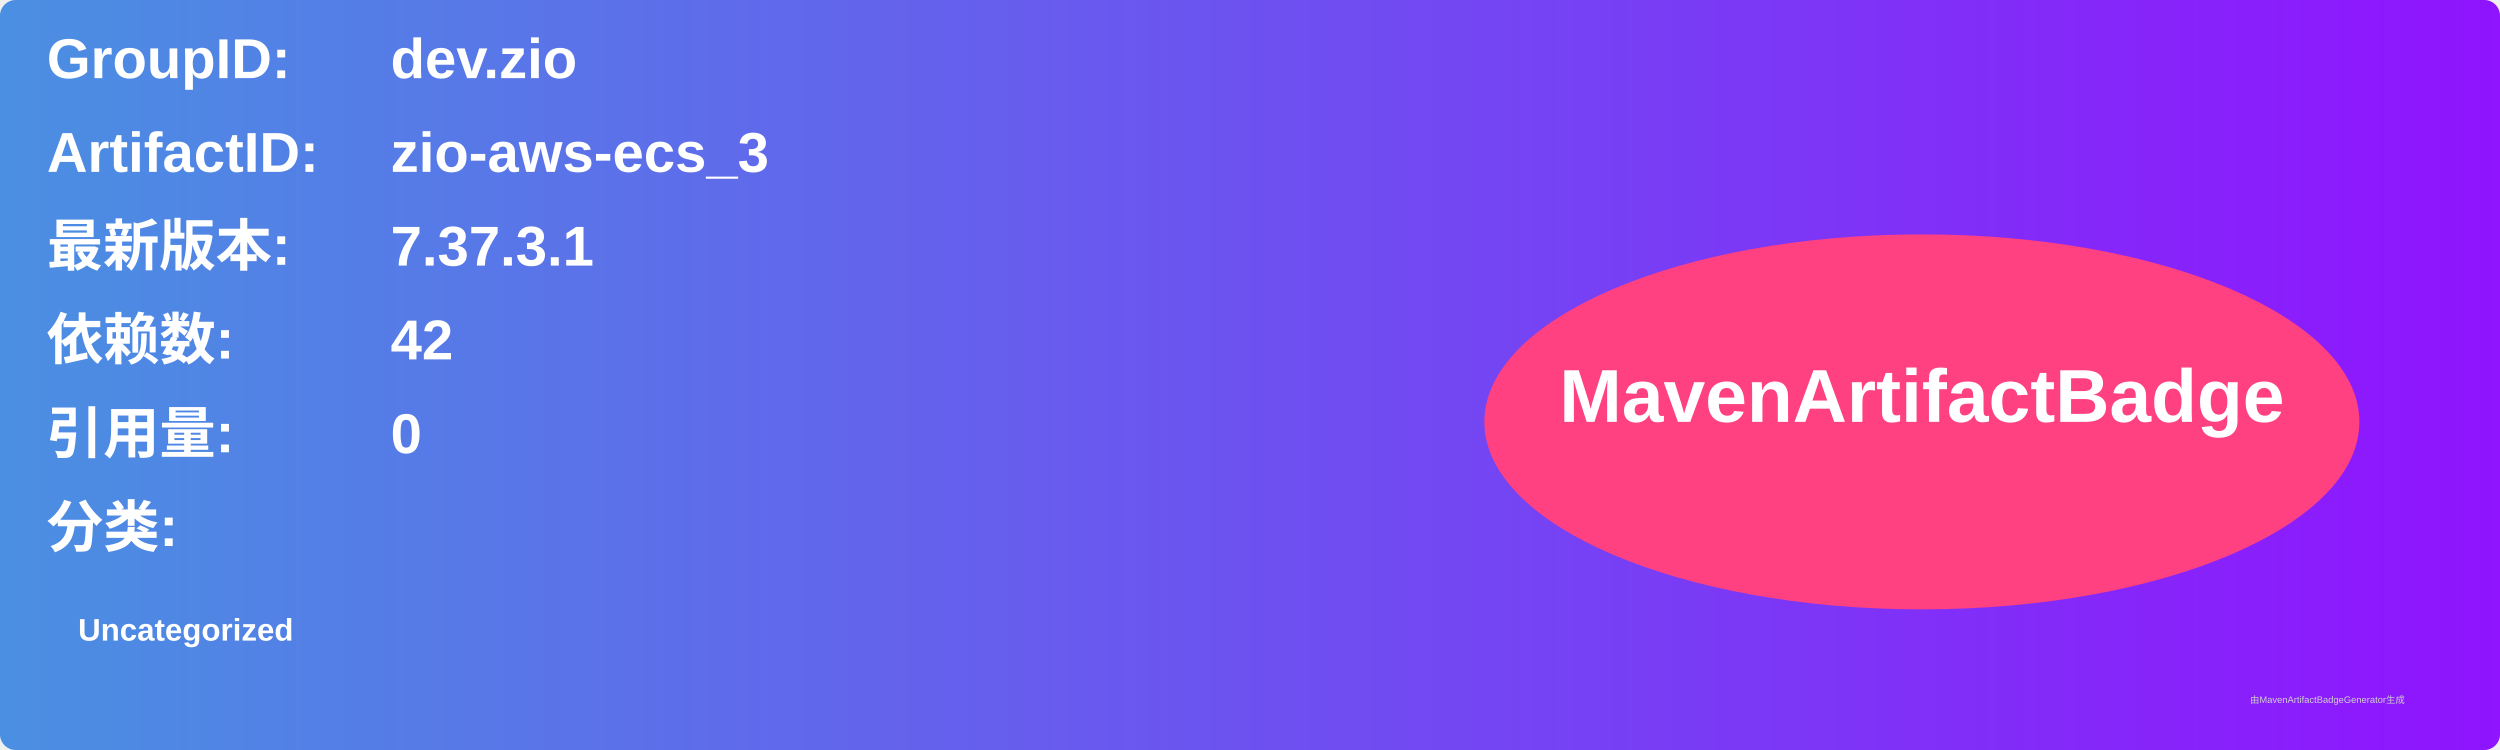
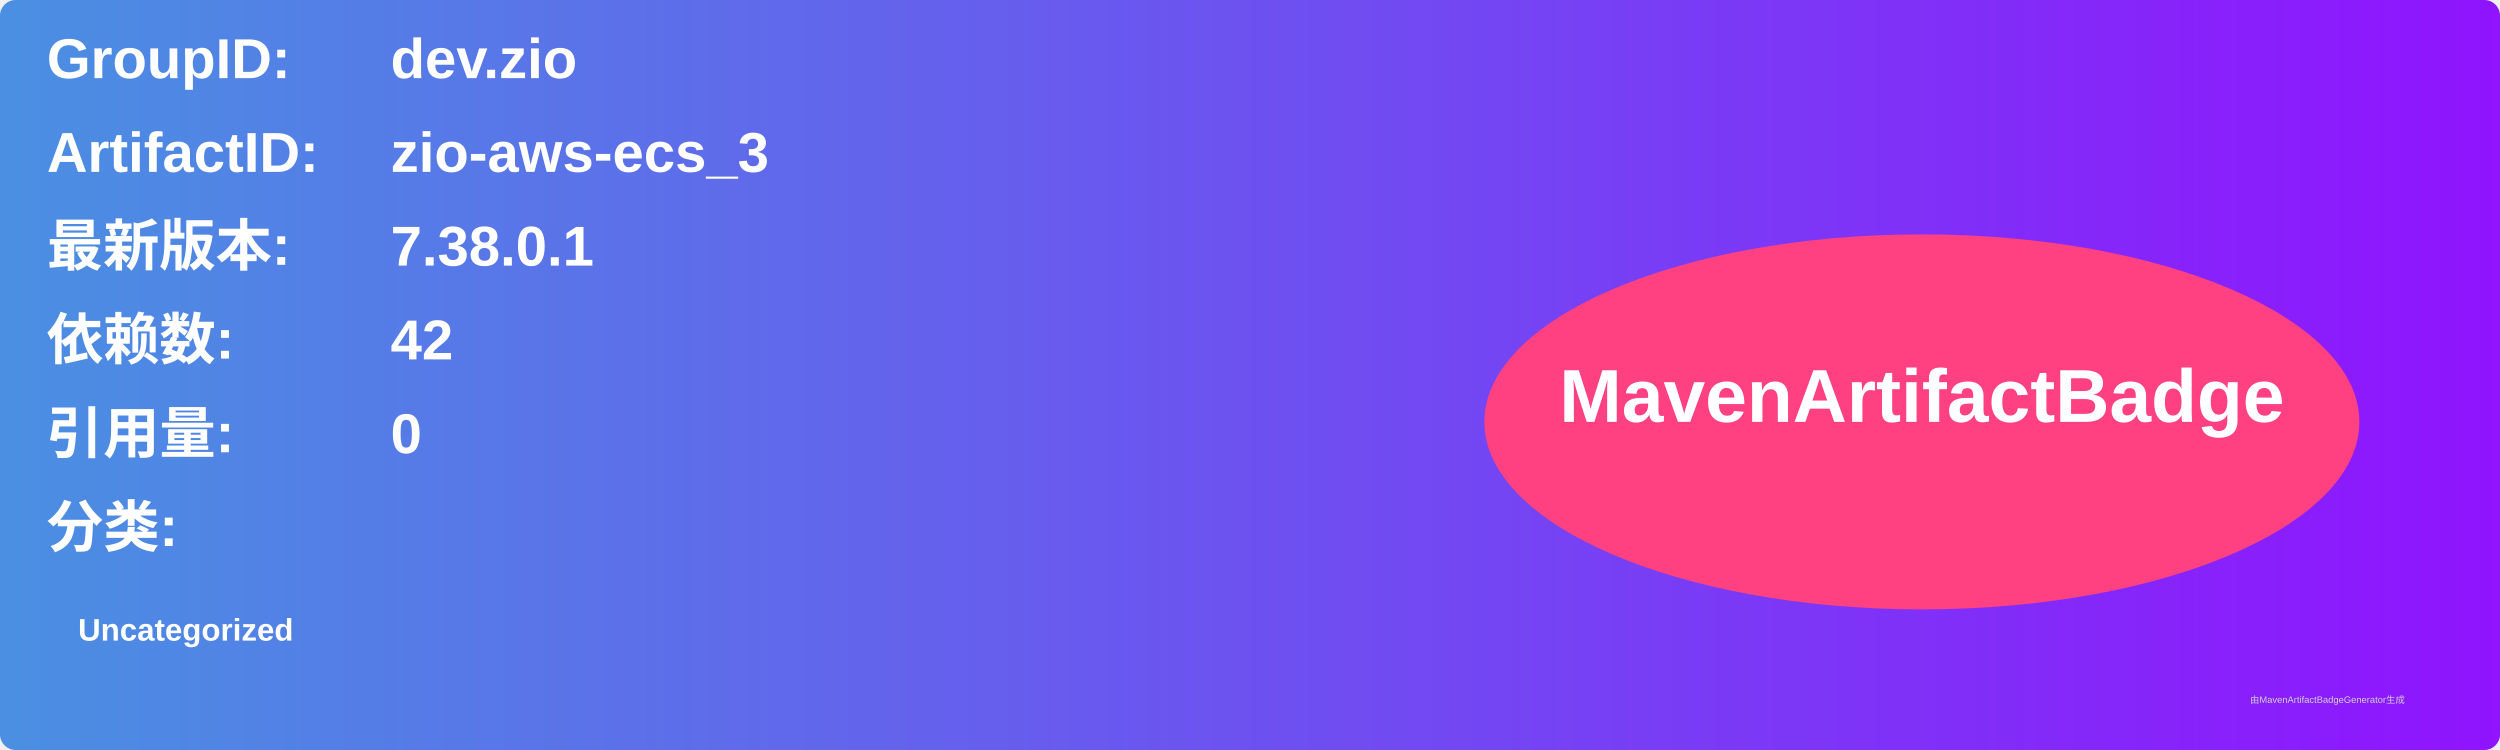
<svg xmlns="http://www.w3.org/2000/svg" width="800" height="240" viewBox="0 0 800 240">
  <linearGradient id="grad" x1="0%" y1="0%" x2="100%" y2="0%">
    <stop offset="0%" stop-color="#4a90e2" />
    <stop offset="100%" stop-color="#9013fe" />
  </linearGradient>
  <rect width="100%" height="100%" rx="5" ry="5" fill="url(#grad)" />
  <g transform="translate(15, 15)">
    <text x="0" y="10" font-family="Arial" font-size="18" fill="white" font-weight="bold" width="260">GroupID:</text>
    <text x="110" y="10" font-family="Arial" font-size="18" fill="white" font-weight="bold" width="460">dev.zio</text>
    <text x="0" y="40" font-family="Arial" font-size="18" fill="white" font-weight="bold" width="260">ArtifactID:</text>
    <text x="110" y="40" font-family="Arial" font-size="18" fill="white" font-weight="bold" width="460">zio-aws-ecs_3</text>
    <text x="0" y="70" font-family="Arial" font-size="18" fill="white" font-weight="bold">最新版本:</text>
    <text x="110" y="70" font-family="Arial" font-size="18" fill="white" font-weight="bold">
-       <tspan font-weight="bold">7.37.3.1</tspan>
+       <tspan font-weight="bold">7.38.0.1</tspan>
    </text>
    <text x="0" y="100" font-family="Arial" font-size="18" fill="white" font-weight="bold">依赖数: </text>
    <text x="110" y="100" font-family="Arial" font-size="18" fill="white">
      <tspan font-weight="bold">42</tspan>
    </text>
    <text x="0" y="130" font-family="Arial" font-size="18" fill="white" font-weight="bold">引用量: </text>
    <text x="110" y="130" font-family="Arial" font-size="18" fill="white">
      <tspan font-weight="bold">0</tspan>
    </text>
    <text x="0" y="160" font-family="Arial" font-size="18" fill="white" font-weight="bold">分类:</text>
    <text x="10" y="190" font-family="Arial" font-size="10" fill="white">
      <tspan font-weight="bold">Uncategorized</tspan>
    </text>
    <ellipse cx="600" cy="120" rx="140" ry="60" fill="#ff4081" />
    <text x="600" y="120" text-anchor="middle" font-family="Arial" font-size="24" fill="white" font-weight="bold">MavenArtifactBadge</text>
  </g>
  <text x="720" y="225" font-family="Arial" font-size="3" fill="#d0d0d0">由MavenArtifactBadgeGenerator生成</text>
</svg>
